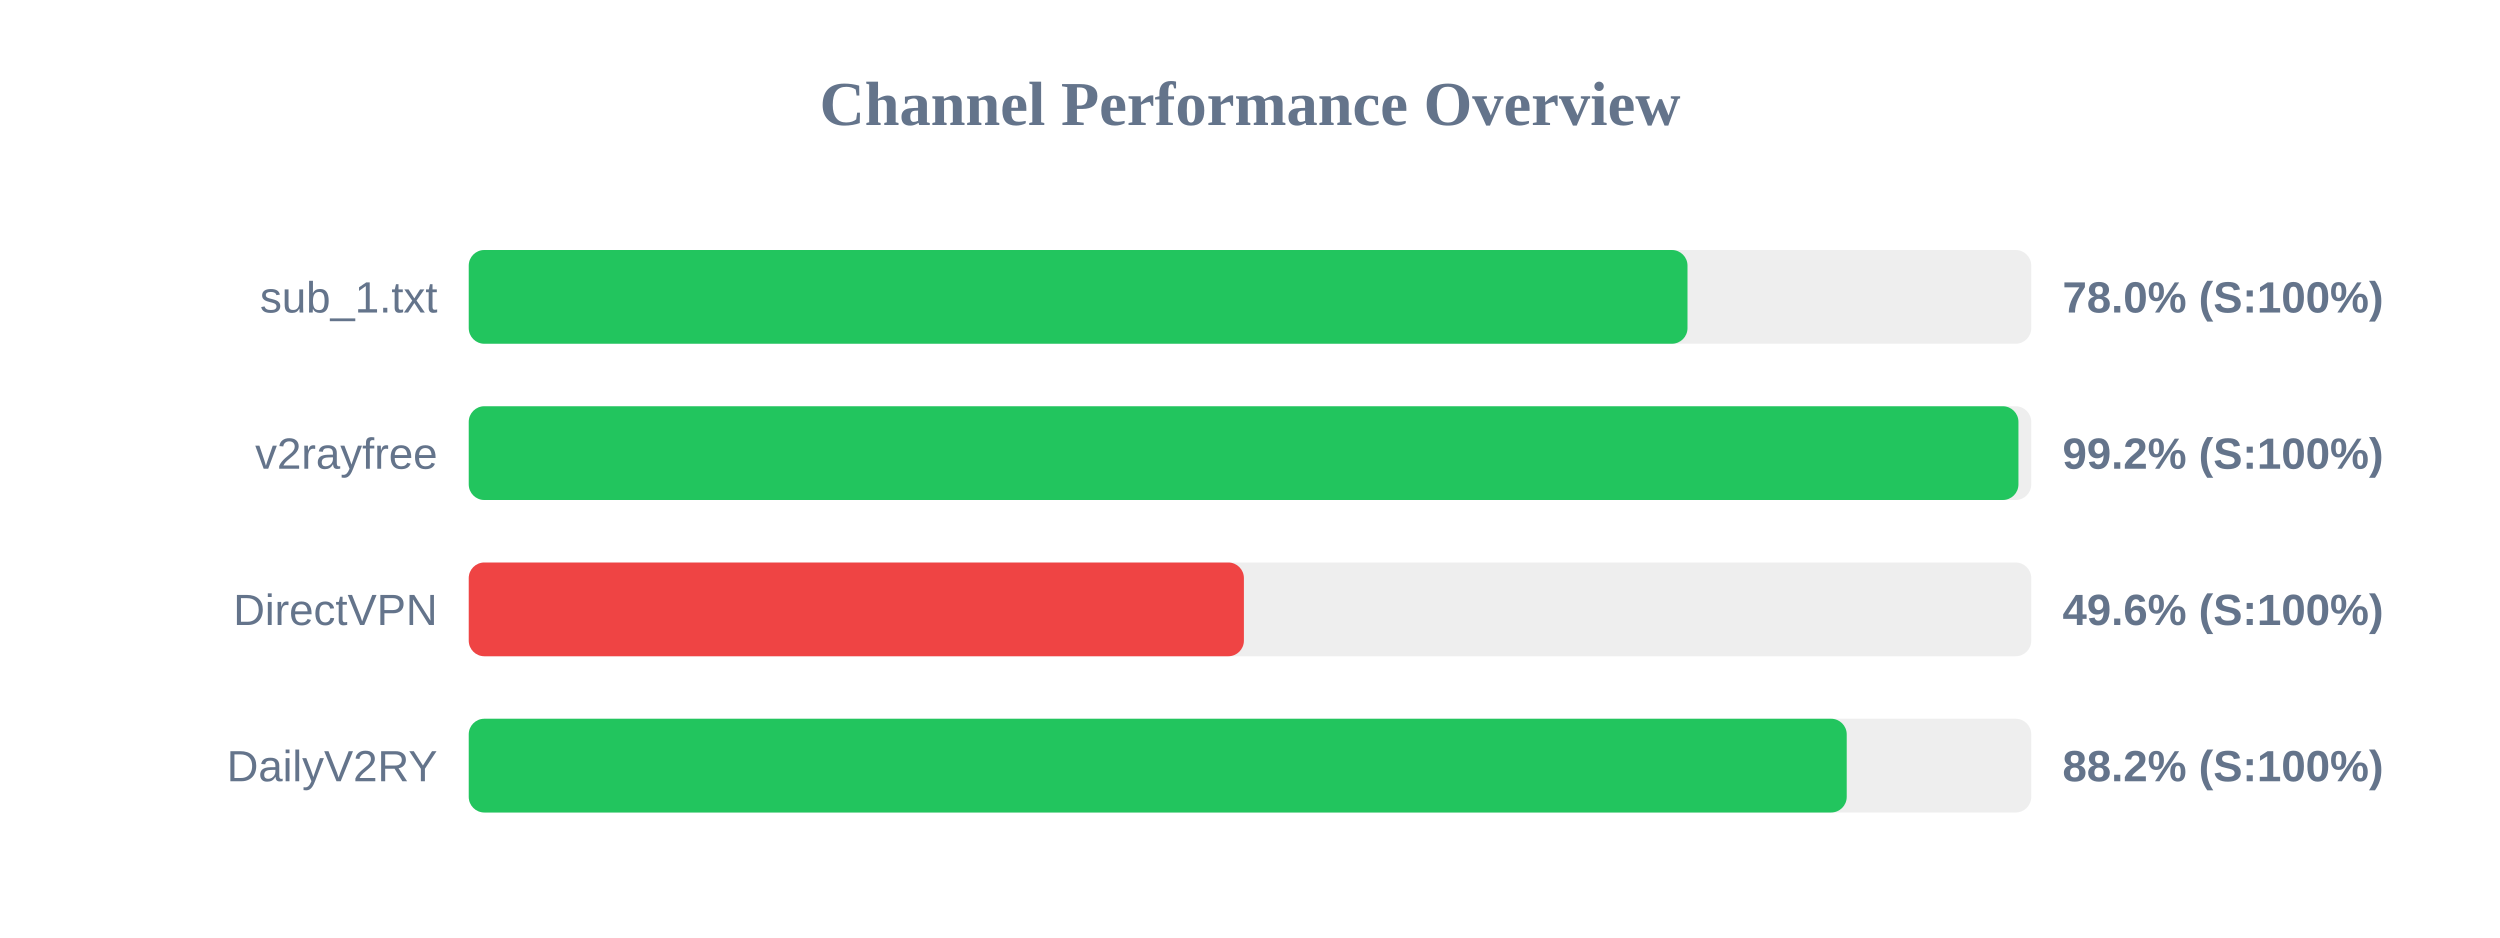
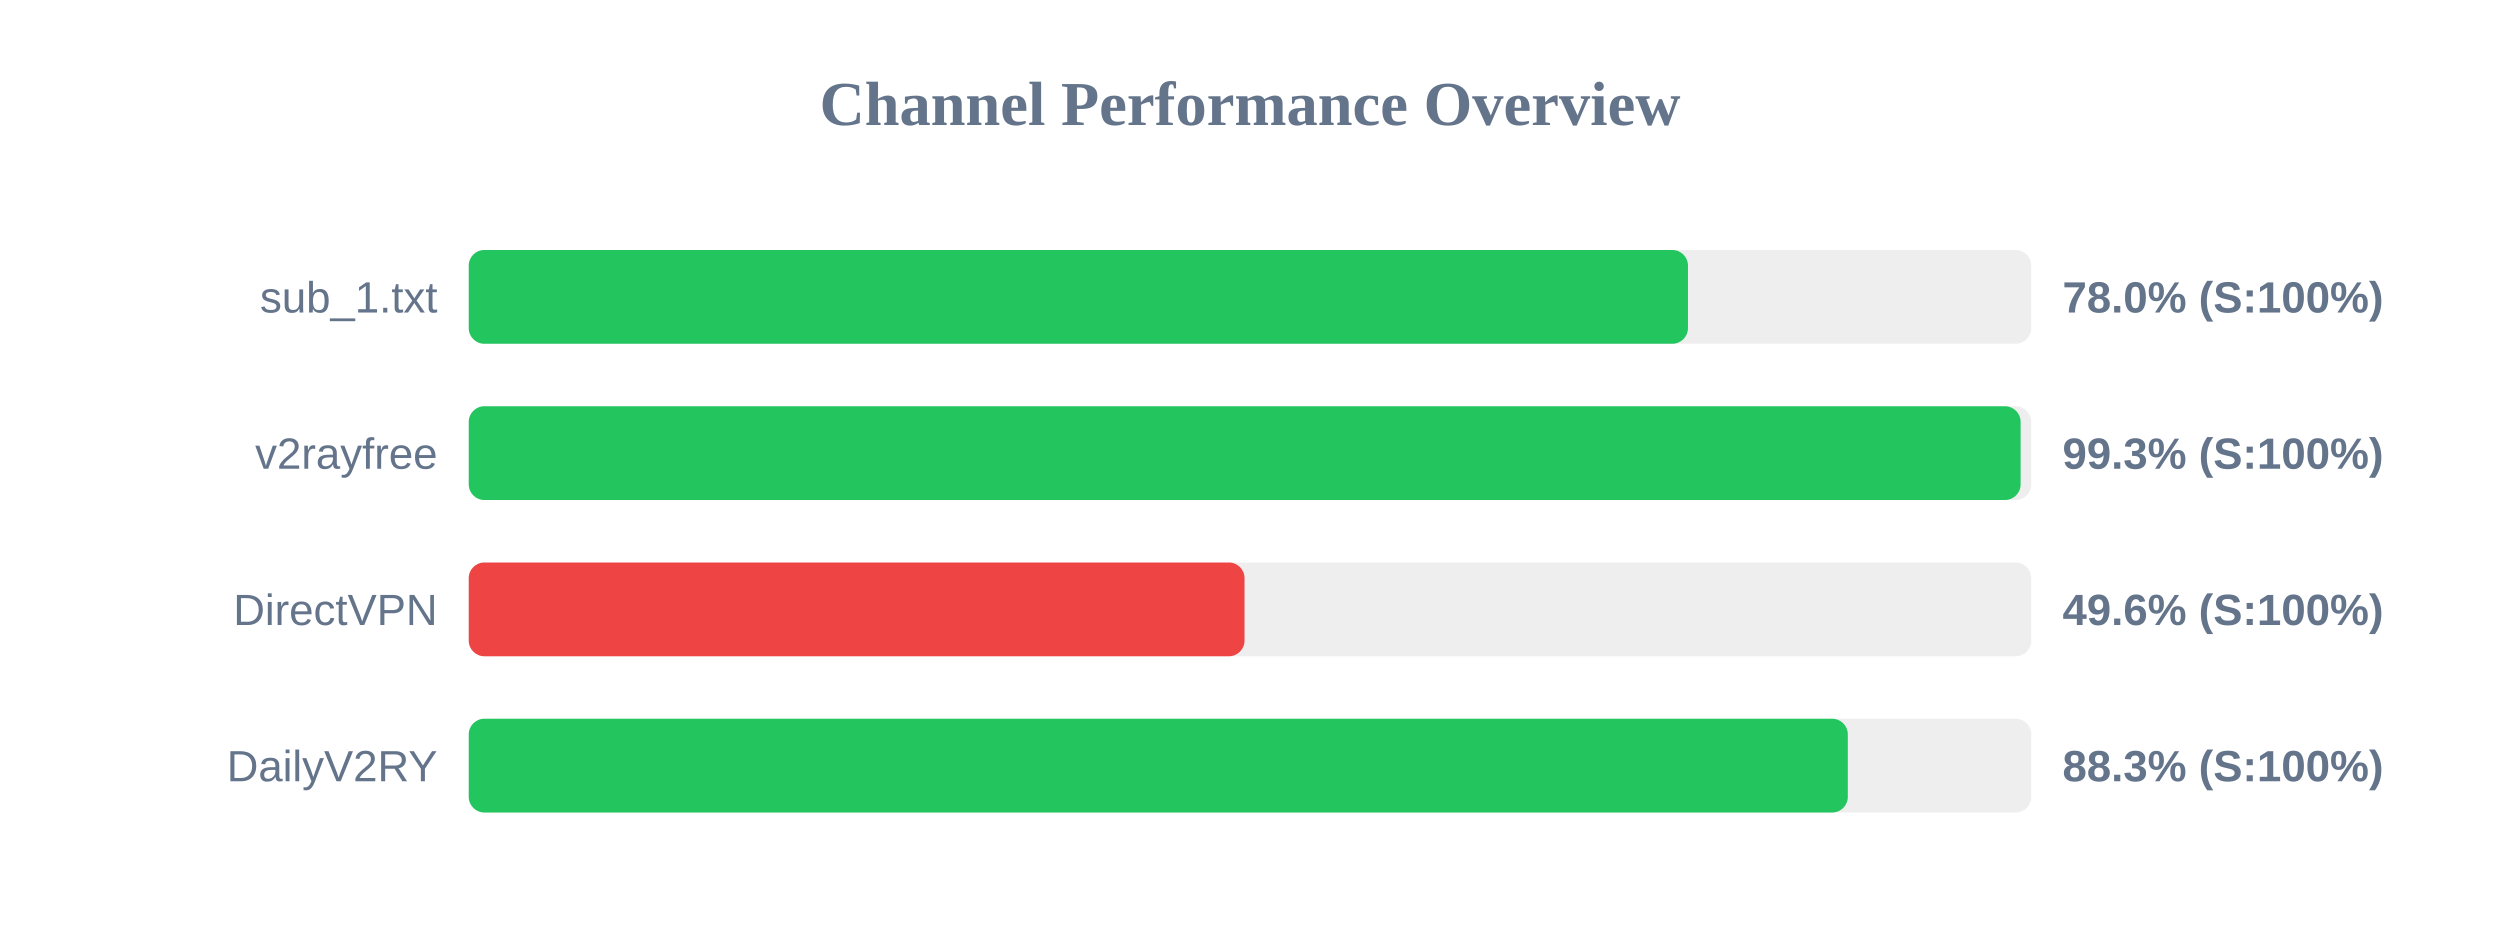
<svg xmlns="http://www.w3.org/2000/svg" width="800" height="300" version="1.1">
  <style>
        .row { font: 14px Arial; fill: #64748b; }
        .score { font: bold 14px Arial; fill: #64748b; }
    </style>
  <text x="400" y="40" text-anchor="middle" font-size="20px" font-weight="bold" fill="#64748b">Channel Performance Overview</text>
  <rect x="150" y="80" width="500" height="30" fill="#eee" rx="5" />
-   <rect x="150" y="80" width="390.0" height="30" fill="#22c55e" rx="5" />
+   <rect x="150" y="80" width="390.15" height="30" fill="#22c55e" rx="5" />
  <text x="140" y="100" text-anchor="end" class="row">sub_1.txt</text>
  <text x="660" y="100" text-anchor="start" class="score">78.0% (S:100%)</text>
  <rect x="150" y="130" width="500" height="30" fill="#eee" rx="5" />
-   <rect x="150" y="130" width="495.9" height="30" fill="#22c55e" rx="5" />
+   <rect x="150" y="130" width="496.6" height="30" fill="#22c55e" rx="5" />
  <text x="140" y="150" text-anchor="end" class="row">v2rayfree</text>
-   <text x="660" y="150" text-anchor="start" class="score">99.2% (S:100%)</text>
+   <text x="660" y="150" text-anchor="start" class="score">99.3% (S:100%)</text>
  <rect x="150" y="180" width="500" height="30" fill="#eee" rx="5" />
-   <rect x="150" y="180" width="248.05" height="30" fill="#ef4444" rx="5" />
+   <rect x="150" y="180" width="248.25" height="30" fill="#ef4444" rx="5" />
  <text x="140" y="200" text-anchor="end" class="row">DirectVPN</text>
  <text x="660" y="200" text-anchor="start" class="score">49.6% (S:100%)</text>
  <rect x="150" y="230" width="500" height="30" fill="#eee" rx="5" />
-   <rect x="150" y="230" width="440.95" height="30" fill="#22c55e" rx="5" />
+   <rect x="150" y="230" width="441.3" height="30" fill="#22c55e" rx="5" />
  <text x="140" y="250" text-anchor="end" class="row">DailyV2RY</text>
-   <text x="660" y="250" text-anchor="start" class="score">88.2% (S:100%)</text>
+   <text x="660" y="250" text-anchor="start" class="score">88.3% (S:100%)</text>
</svg>
